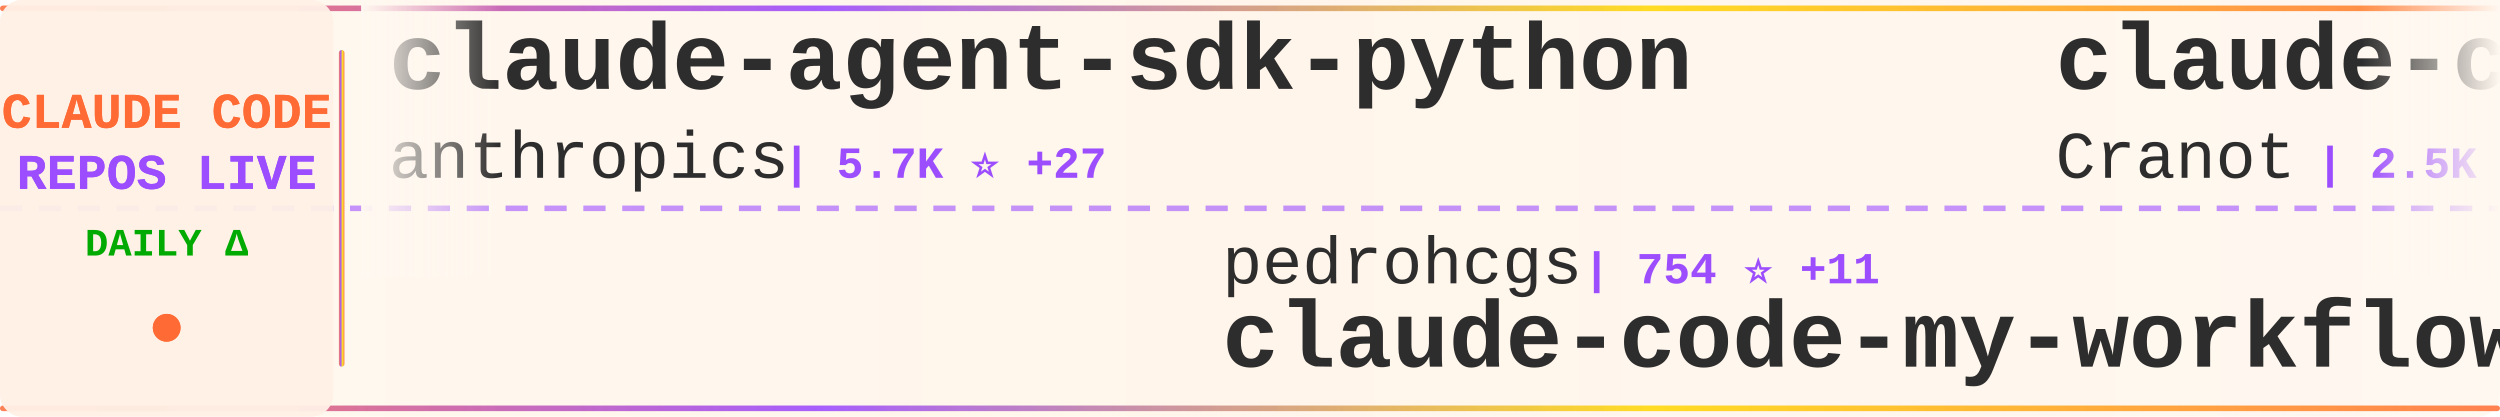
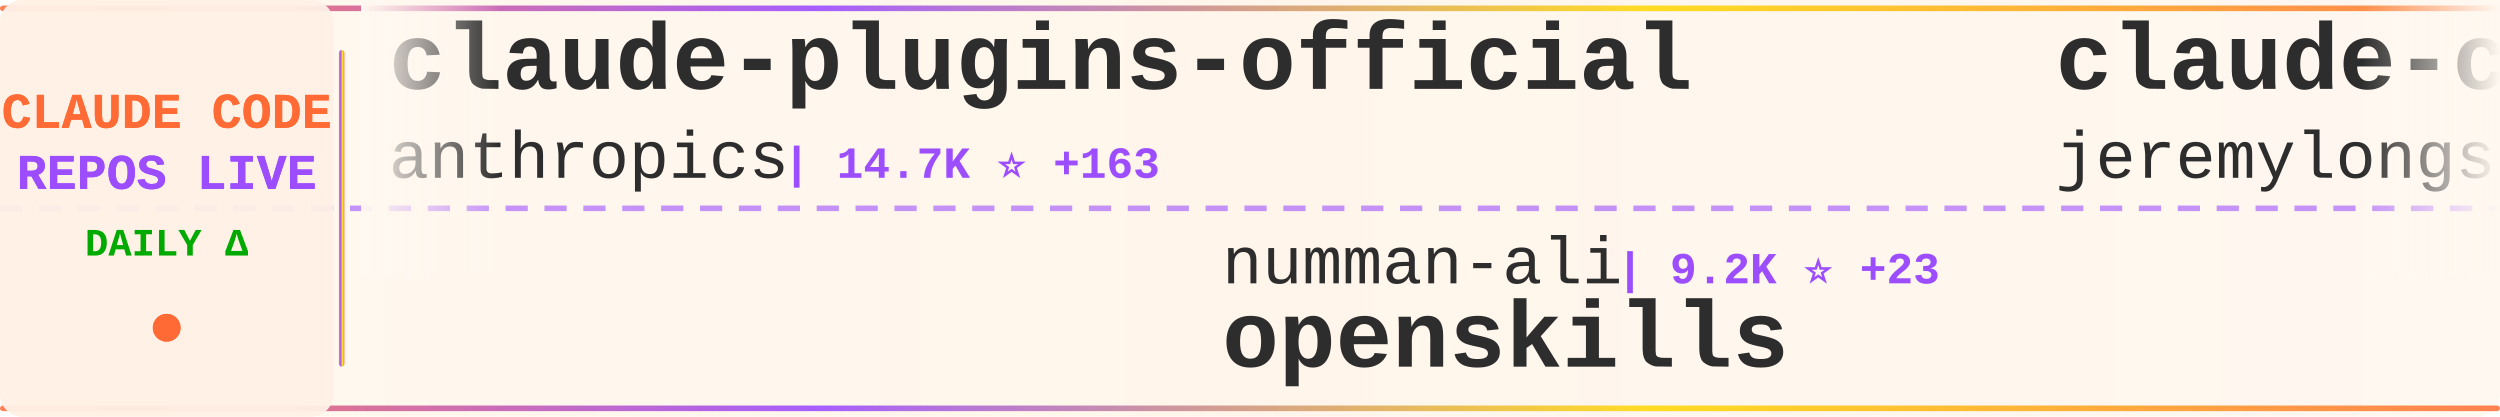
<svg xmlns="http://www.w3.org/2000/svg" width="900" height="150">
  <defs>
    <linearGradient id="tickerBg" x1="0%" y1="0%" x2="100%" y2="0%">
      <stop offset="0%" style="stop-color:#fff8f0;stop-opacity:0.98" />
      <stop offset="50%" style="stop-color:#fff5eb;stop-opacity:1" />
      <stop offset="100%" style="stop-color:#fff8f0;stop-opacity:0.98" />
    </linearGradient>
    <linearGradient id="borderGrad" x1="0%" y1="0%" x2="100%" y2="0%">
      <stop offset="0%" style="stop-color:#FF6B35;stop-opacity:0.85">
        <animate attributeName="stop-opacity" values="0.85;1;0.85" dur="2s" repeatCount="indefinite" />
      </stop>
      <stop offset="33%" style="stop-color:#9C4EFF;stop-opacity:0.9">
        <animate attributeName="stop-opacity" values="0.9;1;0.9" dur="2.2s" repeatCount="indefinite" />
      </stop>
      <stop offset="66%" style="stop-color:#FFD700;stop-opacity:0.85">
        <animate attributeName="stop-opacity" values="0.85;1;0.85" dur="1.8s" repeatCount="indefinite" />
      </stop>
      <stop offset="100%" style="stop-color:#FF6B35;stop-opacity:0.85">
        <animate attributeName="stop-opacity" values="0.85;1;0.85" dur="2s" repeatCount="indefinite" />
      </stop>
    </linearGradient>
    <filter id="textGlow">
      <feGaussianBlur stdDeviation="0.15" result="coloredBlur" />
      <feMerge>
        <feMergeNode in="coloredBlur" />
        <feMergeNode in="SourceGraphic" />
      </feMerge>
    </filter>
    <filter id="metricGlow">
      <feGaussianBlur stdDeviation="0.2" result="coloredBlur" />
      <feMerge>
        <feMergeNode in="coloredBlur" />
        <feMergeNode in="SourceGraphic" />
      </feMerge>
    </filter>
    <linearGradient id="leftFade" x1="0%" y1="0%" x2="100%" y2="0%">
      <stop offset="0%" style="stop-color:#fff8f0;stop-opacity:1" />
      <stop offset="100%" style="stop-color:#fff8f0;stop-opacity:0" />
    </linearGradient>
    <linearGradient id="rightFade" x1="0%" y1="0%" x2="100%" y2="0%">
      <stop offset="0%" style="stop-color:#fff8f0;stop-opacity:0" />
      <stop offset="100%" style="stop-color:#fff8f0;stop-opacity:1" />
    </linearGradient>
  </defs>
  <rect width="900" height="150" fill="url(#tickerBg)" rx="8" />
  <rect x="0" y="2" width="900" height="2" fill="url(#borderGrad)" rx="1" />
  <rect x="0" y="146" width="900" height="2" fill="url(#borderGrad)" rx="1" />
  <line x1="0" y1="75" x2="900" y2="75" stroke="#9C4EFF" stroke-width="2" stroke-dasharray="8 6" opacity="0.6" />
  <rect x="0" y="0" width="120" height="150" fill="#fff0e6" opacity="0.95" rx="8" />
  <text x="60" y="46" font-family="'Courier New', monospace" font-size="18" font-weight="bold" fill="#FF6B35" text-anchor="middle" filter="url(#textGlow)">
    CLAUDE CODE
  </text>
  <text x="60" y="68" font-family="'Courier New', monospace" font-size="18" font-weight="bold" fill="#9C4EFF" text-anchor="middle" filter="url(#textGlow)">
    REPOS LIVE
  </text>
  <text x="60" y="92" font-family="'Courier New', monospace" font-size="14" font-weight="bold" fill="#00aa00" text-anchor="middle">
    DAILY Δ
  </text>
  <circle cx="60" cy="118" r="5" fill="#FF6B35" filter="url(#metricGlow)">
    <animate attributeName="r" values="4;6;4" dur="1.5s" repeatCount="indefinite" />
    <animate attributeName="opacity" values="0.6;1;0.6" dur="1.5s" repeatCount="indefinite" />
  </circle>
  <rect x="122" y="18" width="2" height="114" fill="url(#borderGrad)" rx="1" />
  <clipPath id="tickerClip">
    <rect x="130" y="0" width="770" height="150" />
  </clipPath>
  <g clip-path="url(#tickerClip)">
    <g id="tickerItems">
      <animateTransform attributeName="transform" attributeType="XML" type="translate" from="0 0" to="-3000 0" dur="54s" repeatCount="indefinite" />
      <g transform="translate(0, 0)">
-         <text x="140" y="32" font-family="'Courier New', monospace" font-size="34" font-weight="bold" fill="#2d2d2d">claude-agent-sdk-python</text>
+         <text x="140" y="32" font-family="'Courier New', monospace" font-size="34" font-weight="bold" fill="#2d2d2d">claude-plugins-official</text>
        <text x="140" y="64" font-family="'Courier New', monospace" font-size="24" font-weight="normal" fill="#2d2d2d" opacity="1.0">anthropics</text>
-         <text x="282" y="64" font-family="'Courier New', monospace" font-size="16" font-weight="bold" fill="#9C4EFF"> | 5.7K ⭐ +27</text>
+         <text x="282" y="64" font-family="'Courier New', monospace" font-size="16" font-weight="bold" fill="#9C4EFF"> | 14.7K ⭐ +163</text>
      </g>
      <g transform="translate(300, 0)">
-         <text x="140" y="102" font-family="'Courier New', monospace" font-size="24" font-weight="normal" fill="#2d2d2d" opacity="1.0">pedrohcgs</text>
-         <text x="270" y="102" font-family="'Courier New', monospace" font-size="16" font-weight="bold" fill="#9C4EFF"> | 754 ⭐ +11</text>
-         <text x="140" y="132" font-family="'Courier New', monospace" font-size="34" font-weight="bold" fill="#2d2d2d">claude-code-my-workflow</text>
+         <text x="140" y="102" font-family="'Courier New', monospace" font-size="24" font-weight="normal" fill="#2d2d2d" opacity="1.0">numman-ali</text>
+         <text x="282" y="102" font-family="'Courier New', monospace" font-size="16" font-weight="bold" fill="#9C4EFF"> | 9.2K ⭐ +23</text>
+         <text x="140" y="132" font-family="'Courier New', monospace" font-size="34" font-weight="bold" fill="#2d2d2d">openskills</text>
      </g>
      <g transform="translate(600, 0)">
-         <text x="140" y="32" font-family="'Courier New', monospace" font-size="34" font-weight="bold" fill="#2d2d2d">claude-code-guide</text>
-         <text x="140" y="64" font-family="'Courier New', monospace" font-size="24" font-weight="normal" fill="#2d2d2d" opacity="1.0">Cranot</text>
-         <text x="234" y="64" font-family="'Courier New', monospace" font-size="16" font-weight="bold" fill="#9C4EFF"> | 2.5K ⭐</text>
+         <text x="140" y="32" font-family="'Courier New', monospace" font-size="34" font-weight="bold" fill="#2d2d2d">claude-code-plugins-plus...</text>
+         <text x="140" y="64" font-family="'Courier New', monospace" font-size="24" font-weight="normal" fill="#2d2d2d" opacity="1.0">jeremylongshore</text>
+         <text x="342" y="64" font-family="'Courier New', monospace" font-size="16" font-weight="bold" fill="#9C4EFF"> | 1.7K ⭐ +2</text>
      </g>
      <g transform="translate(900, 0)">
-         <text x="140" y="102" font-family="'Courier New', monospace" font-size="24" font-weight="normal" fill="#2d2d2d" opacity="1.0">anthropics</text>
-         <text x="282" y="102" font-family="'Courier New', monospace" font-size="16" font-weight="bold" fill="#9C4EFF"> | 6.5K ⭐ +65</text>
-         <text x="140" y="132" font-family="'Courier New', monospace" font-size="34" font-weight="bold" fill="#2d2d2d">claude-code-action</text>
+         <text x="140" y="102" font-family="'Courier New', monospace" font-size="24" font-weight="normal" fill="#2d2d2d" opacity="1.0">alirezarezvani</text>
+         <text x="330" y="102" font-family="'Courier New', monospace" font-size="16" font-weight="bold" fill="#9C4EFF"> | 7.0K ⭐ +198</text>
+         <text x="140" y="132" font-family="'Courier New', monospace" font-size="34" font-weight="bold" fill="#2d2d2d">claude-skills</text>
      </g>
      <g transform="translate(1200, 0)">
-         <text x="140" y="32" font-family="'Courier New', monospace" font-size="34" font-weight="bold" fill="#2d2d2d">claude-code-hub</text>
-         <text x="140" y="64" font-family="'Courier New', monospace" font-size="24" font-weight="normal" fill="#2d2d2d" opacity="1.0">ding113</text>
-         <text x="246" y="64" font-family="'Courier New', monospace" font-size="16" font-weight="bold" fill="#9C4EFF"> | 2.1K ⭐ +28</text>
+         <text x="140" y="32" font-family="'Courier New', monospace" font-size="34" font-weight="bold" fill="#2d2d2d">claude-code-action</text>
+         <text x="140" y="64" font-family="'Courier New', monospace" font-size="24" font-weight="normal" fill="#2d2d2d" opacity="1.0">anthropics</text>
+         <text x="282" y="64" font-family="'Courier New', monospace" font-size="16" font-weight="bold" fill="#9C4EFF"> | 6.6K ⭐ +41</text>
      </g>
      <g transform="translate(1500, 0)">
-         <text x="140" y="102" font-family="'Courier New', monospace" font-size="24" font-weight="normal" fill="#2d2d2d" opacity="1.0">RichardAtCT</text>
-         <text x="294" y="102" font-family="'Courier New', monospace" font-size="16" font-weight="bold" fill="#9C4EFF"> | 2.2K ⭐ +20</text>
-         <text x="140" y="132" font-family="'Courier New', monospace" font-size="34" font-weight="bold" fill="#2d2d2d">claude-code-telegram</text>
+         <text x="140" y="102" font-family="'Courier New', monospace" font-size="24" font-weight="normal" fill="#2d2d2d" opacity="1.0">Cranot</text>
+         <text x="234" y="102" font-family="'Courier New', monospace" font-size="16" font-weight="bold" fill="#9C4EFF"> | 2.5K ⭐ +4</text>
+         <text x="140" y="132" font-family="'Courier New', monospace" font-size="34" font-weight="bold" fill="#2d2d2d">claude-code-guide</text>
      </g>
      <g transform="translate(1800, 0)">
+         <text x="140" y="32" font-family="'Courier New', monospace" font-size="34" font-weight="bold" fill="#2d2d2d">Claude-Code-Development-...</text>
+         <text x="140" y="64" font-family="'Courier New', monospace" font-size="24" font-weight="normal" fill="#2d2d2d" opacity="1.0">peterkrueck</text>
+         <text x="294" y="64" font-family="'Courier New', monospace" font-size="16" font-weight="bold" fill="#9C4EFF"> | 1.3K ⭐</text>
+       </g>
+       <g transform="translate(2100, 0)">
+         <text x="140" y="102" font-family="'Courier New', monospace" font-size="24" font-weight="normal" fill="#2d2d2d" opacity="1.0">lst97</text>
+         <text x="222" y="102" font-family="'Courier New', monospace" font-size="16" font-weight="bold" fill="#9C4EFF"> | 1.5K ⭐</text>
+         <text x="140" y="132" font-family="'Courier New', monospace" font-size="34" font-weight="bold" fill="#2d2d2d">claude-code-sub-agents</text>
+       </g>
+       <g transform="translate(2400, 0)">
        <text x="140" y="32" font-family="'Courier New', monospace" font-size="34" font-weight="bold" fill="#2d2d2d">Claude-Code-Workflow</text>
        <text x="140" y="64" font-family="'Courier New', monospace" font-size="24" font-weight="normal" fill="#2d2d2d" opacity="1.0">catlog22</text>
-         <text x="258" y="64" font-family="'Courier New', monospace" font-size="16" font-weight="bold" fill="#9C4EFF"> | 1.6K ⭐ +18</text>
-       </g>
-       <g transform="translate(2100, 0)">
-         <text x="140" y="102" font-family="'Courier New', monospace" font-size="24" font-weight="normal" fill="#2d2d2d" opacity="1.0">MadAppGang</text>
-         <text x="282" y="102" font-family="'Courier New', monospace" font-size="16" font-weight="bold" fill="#9C4EFF"> | 246 ⭐</text>
-         <text x="140" y="132" font-family="'Courier New', monospace" font-size="34" font-weight="bold" fill="#2d2d2d">claude-code</text>
-       </g>
-       <g transform="translate(2400, 0)">
-         <text x="140" y="32" font-family="'Courier New', monospace" font-size="34" font-weight="bold" fill="#2d2d2d">edmunds-claude-code</text>
-         <text x="140" y="64" font-family="'Courier New', monospace" font-size="24" font-weight="normal" fill="#2d2d2d" opacity="1.0">edmund-io</text>
-         <text x="270" y="64" font-family="'Courier New', monospace" font-size="16" font-weight="bold" fill="#9C4EFF"> | 1.4K ⭐ +3</text>
+         <text x="258" y="64" font-family="'Courier New', monospace" font-size="16" font-weight="bold" fill="#9C4EFF"> | 1.6K ⭐ +9</text>
      </g>
      <g transform="translate(2700, 0)">
-         <text x="140" y="102" font-family="'Courier New', monospace" font-size="24" font-weight="normal" fill="#2d2d2d" opacity="1.0">wanshuiyin</text>
-         <text x="282" y="102" font-family="'Courier New', monospace" font-size="16" font-weight="bold" fill="#9C4EFF"> | 3.8K ⭐ +386</text>
-         <text x="140" y="132" font-family="'Courier New', monospace" font-size="34" font-weight="bold" fill="#2d2d2d">Auto-claude-code-researc...</text>
+         <text x="140" y="102" font-family="'Courier New', monospace" font-size="24" font-weight="normal" fill="#2d2d2d" opacity="1.0">lyconear</text>
+         <text x="258" y="102" font-family="'Courier New', monospace" font-size="16" font-weight="bold" fill="#9C4EFF"> | 4 ⭐</text>
+         <text x="140" y="132" font-family="'Courier New', monospace" font-size="34" font-weight="bold" fill="#2d2d2d">Claude-Code</text>
      </g>
      <g transform="translate(3000, 0)">
-         <text x="140" y="32" font-family="'Courier New', monospace" font-size="34" font-weight="bold" fill="#2d2d2d">claude-agent-sdk-python</text>
+         <text x="140" y="32" font-family="'Courier New', monospace" font-size="34" font-weight="bold" fill="#2d2d2d">claude-plugins-official</text>
        <text x="140" y="64" font-family="'Courier New', monospace" font-size="24" font-weight="normal" fill="#2d2d2d" opacity="1.0">anthropics</text>
-         <text x="282" y="64" font-family="'Courier New', monospace" font-size="16" font-weight="bold" fill="#9C4EFF"> | 5.7K ⭐ +27</text>
+         <text x="282" y="64" font-family="'Courier New', monospace" font-size="16" font-weight="bold" fill="#9C4EFF"> | 14.7K ⭐ +163</text>
      </g>
      <g transform="translate(3300, 0)">
-         <text x="140" y="102" font-family="'Courier New', monospace" font-size="24" font-weight="normal" fill="#2d2d2d" opacity="1.0">pedrohcgs</text>
-         <text x="270" y="102" font-family="'Courier New', monospace" font-size="16" font-weight="bold" fill="#9C4EFF"> | 754 ⭐ +11</text>
-         <text x="140" y="132" font-family="'Courier New', monospace" font-size="34" font-weight="bold" fill="#2d2d2d">claude-code-my-workflow</text>
+         <text x="140" y="102" font-family="'Courier New', monospace" font-size="24" font-weight="normal" fill="#2d2d2d" opacity="1.0">numman-ali</text>
+         <text x="282" y="102" font-family="'Courier New', monospace" font-size="16" font-weight="bold" fill="#9C4EFF"> | 9.2K ⭐ +23</text>
+         <text x="140" y="132" font-family="'Courier New', monospace" font-size="34" font-weight="bold" fill="#2d2d2d">openskills</text>
      </g>
      <g transform="translate(3600, 0)">
-         <text x="140" y="32" font-family="'Courier New', monospace" font-size="34" font-weight="bold" fill="#2d2d2d">claude-code-guide</text>
-         <text x="140" y="64" font-family="'Courier New', monospace" font-size="24" font-weight="normal" fill="#2d2d2d" opacity="1.0">Cranot</text>
-         <text x="234" y="64" font-family="'Courier New', monospace" font-size="16" font-weight="bold" fill="#9C4EFF"> | 2.5K ⭐</text>
+         <text x="140" y="32" font-family="'Courier New', monospace" font-size="34" font-weight="bold" fill="#2d2d2d">claude-code-plugins-plus...</text>
+         <text x="140" y="64" font-family="'Courier New', monospace" font-size="24" font-weight="normal" fill="#2d2d2d" opacity="1.0">jeremylongshore</text>
+         <text x="342" y="64" font-family="'Courier New', monospace" font-size="16" font-weight="bold" fill="#9C4EFF"> | 1.7K ⭐ +2</text>
      </g>
      <g transform="translate(3900, 0)">
-         <text x="140" y="102" font-family="'Courier New', monospace" font-size="24" font-weight="normal" fill="#2d2d2d" opacity="1.0">anthropics</text>
-         <text x="282" y="102" font-family="'Courier New', monospace" font-size="16" font-weight="bold" fill="#9C4EFF"> | 6.5K ⭐ +65</text>
-         <text x="140" y="132" font-family="'Courier New', monospace" font-size="34" font-weight="bold" fill="#2d2d2d">claude-code-action</text>
+         <text x="140" y="102" font-family="'Courier New', monospace" font-size="24" font-weight="normal" fill="#2d2d2d" opacity="1.0">alirezarezvani</text>
+         <text x="330" y="102" font-family="'Courier New', monospace" font-size="16" font-weight="bold" fill="#9C4EFF"> | 7.0K ⭐ +198</text>
+         <text x="140" y="132" font-family="'Courier New', monospace" font-size="34" font-weight="bold" fill="#2d2d2d">claude-skills</text>
      </g>
    </g>
  </g>
  <rect x="130" y="0" width="50" height="100" fill="url(#leftFade)" />
  <rect x="850" y="0" width="50" height="100" fill="url(#rightFade)" />
</svg>
